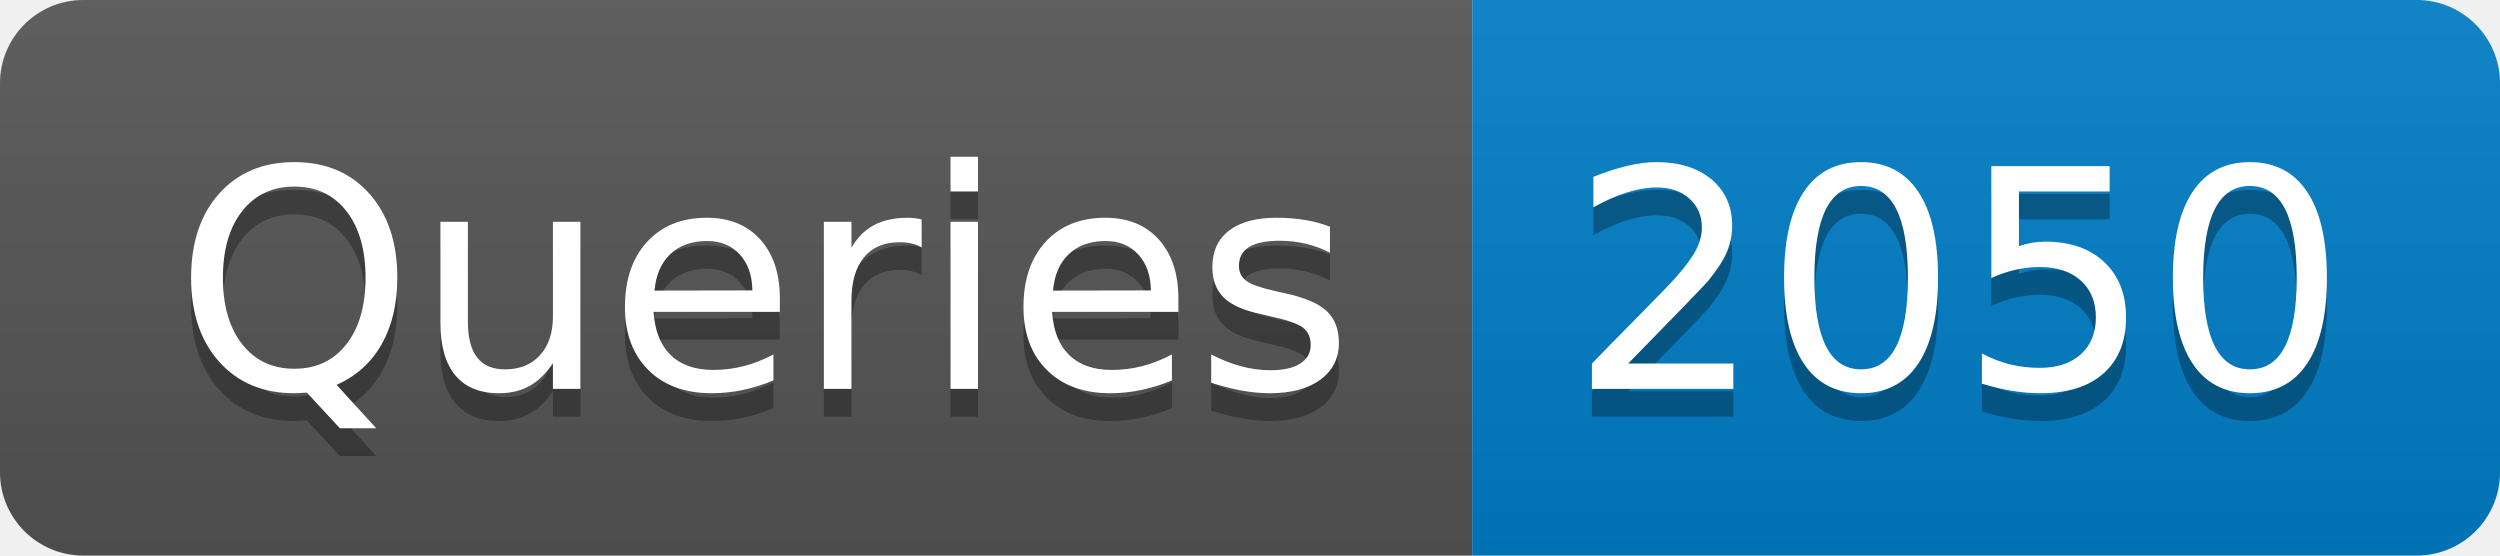
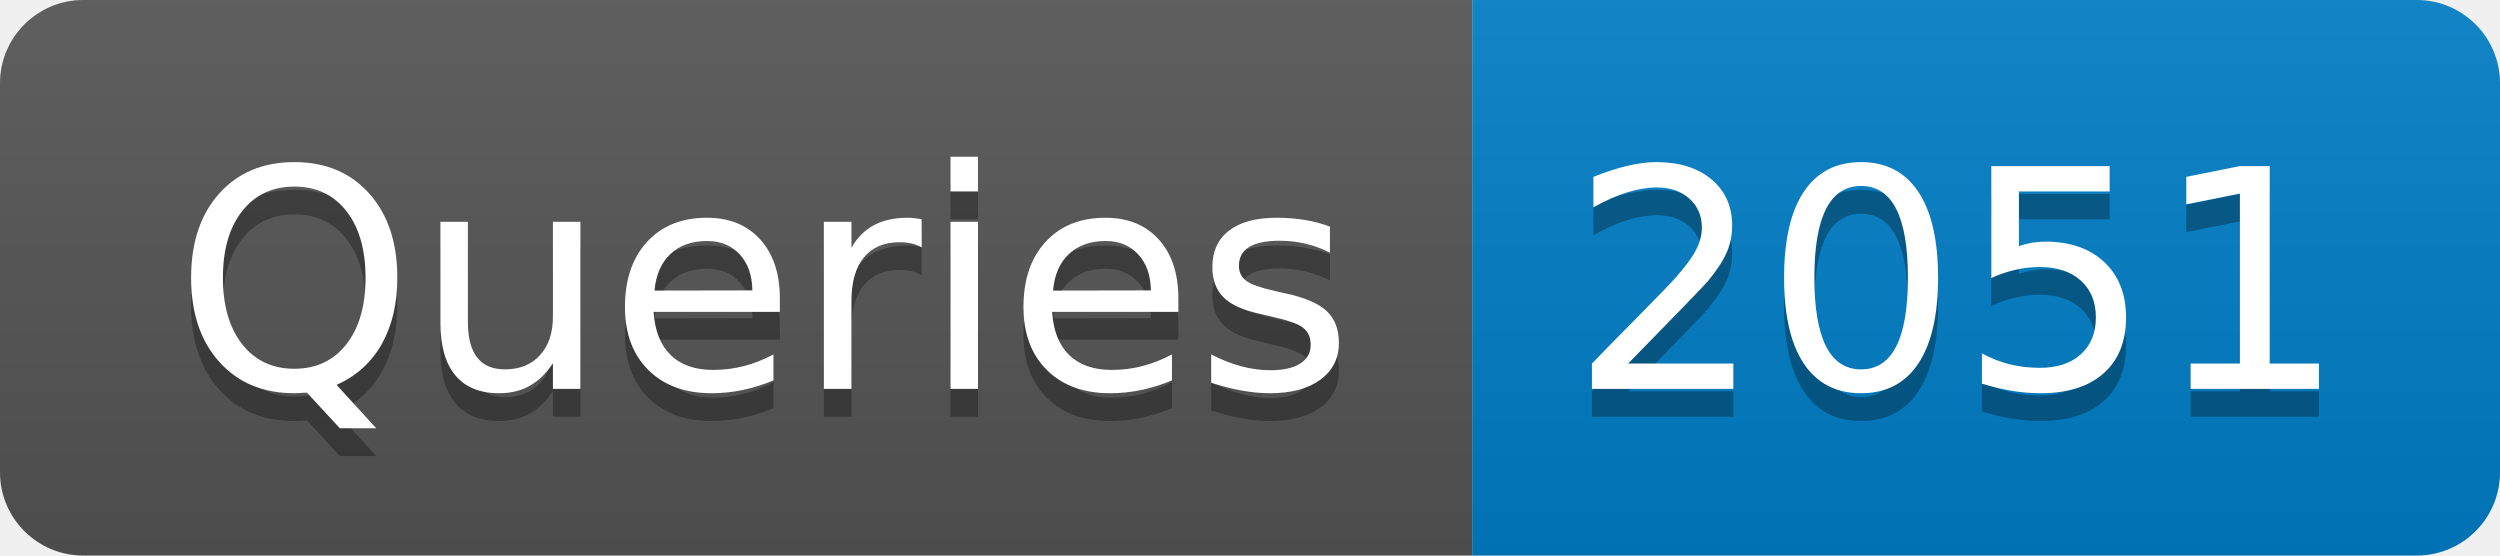
- <svg xmlns="http://www.w3.org/2000/svg" width="90" height="20" role="img" aria-label="Queries: 2050">
+ <svg xmlns="http://www.w3.org/2000/svg" width="90" height="20" role="img" aria-label="Queries: 2051">
  <linearGradient id="s" x2="0" y2="100%">
    <stop offset="0" stop-color="#bbb" stop-opacity=".1" />
    <stop offset="1" stop-opacity=".1" />
  </linearGradient>
  <clipPath id="r">
    <rect width="90" height="20" rx="3" fill="#fff" />
  </clipPath>
  <g clip-path="url(#r)">
    <rect width="53" height="20" fill="#555" />
    <rect x="53" width="37" height="20" fill="#007ec6" />
    <rect width="90" height="20" fill="url(#s)" />
  </g>
  <g fill="#fff" text-anchor="middle" font-family="Verdana,Geneva,DejaVu Sans,sans-serif" text-rendering="geometricPrecision" font-size="110">
    <text aria-hidden="true" x="275" y="150" fill="#010101" fill-opacity=".3" transform="scale(.1)" textLength="430">Queries</text>
    <text x="275" y="140" transform="scale(.1)" fill="#fff" textLength="430">Queries</text>
-     <text aria-hidden="true" x="705" y="150" fill="#010101" fill-opacity=".3" transform="scale(.1)" textLength="270">2050</text>
-     <text x="705" y="140" transform="scale(.1)" fill="#fff" textLength="270">2050</text>
+     <text aria-hidden="true" x="705" y="150" fill="#010101" fill-opacity=".3" transform="scale(.1)" textLength="270">2051</text>
+     <text x="705" y="140" transform="scale(.1)" fill="#fff" textLength="270">2051</text>
  </g>
</svg>
